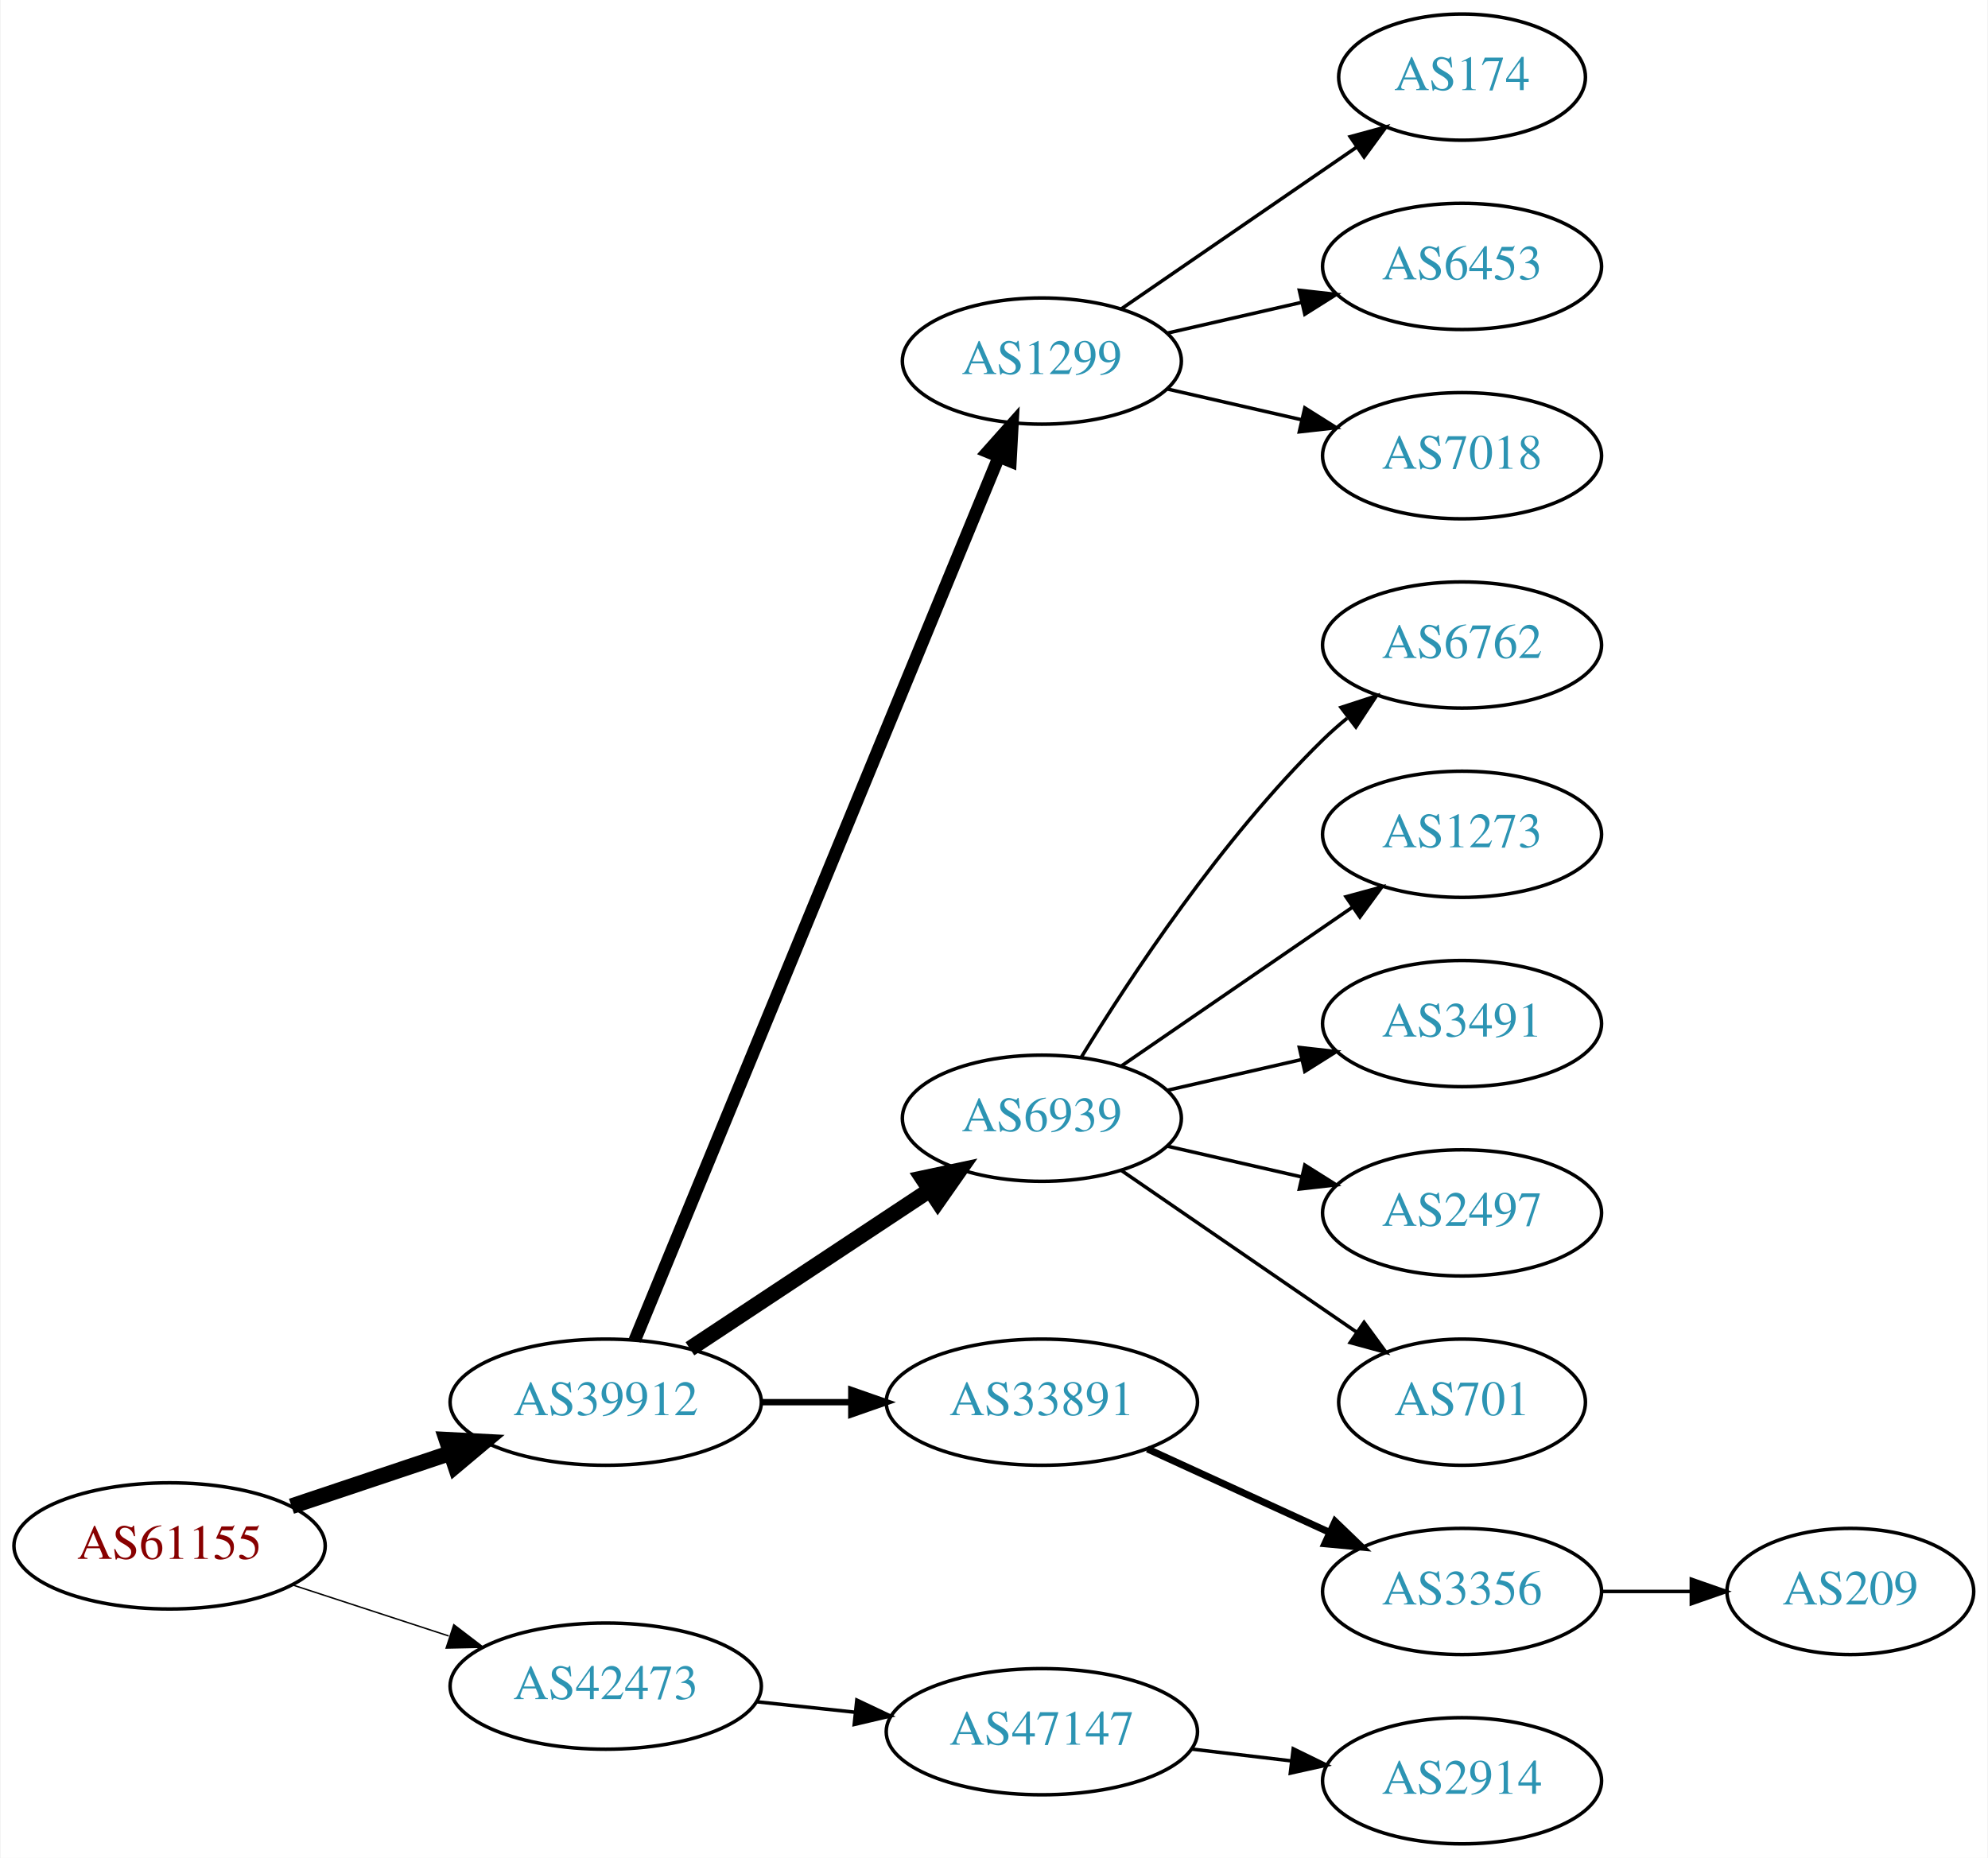
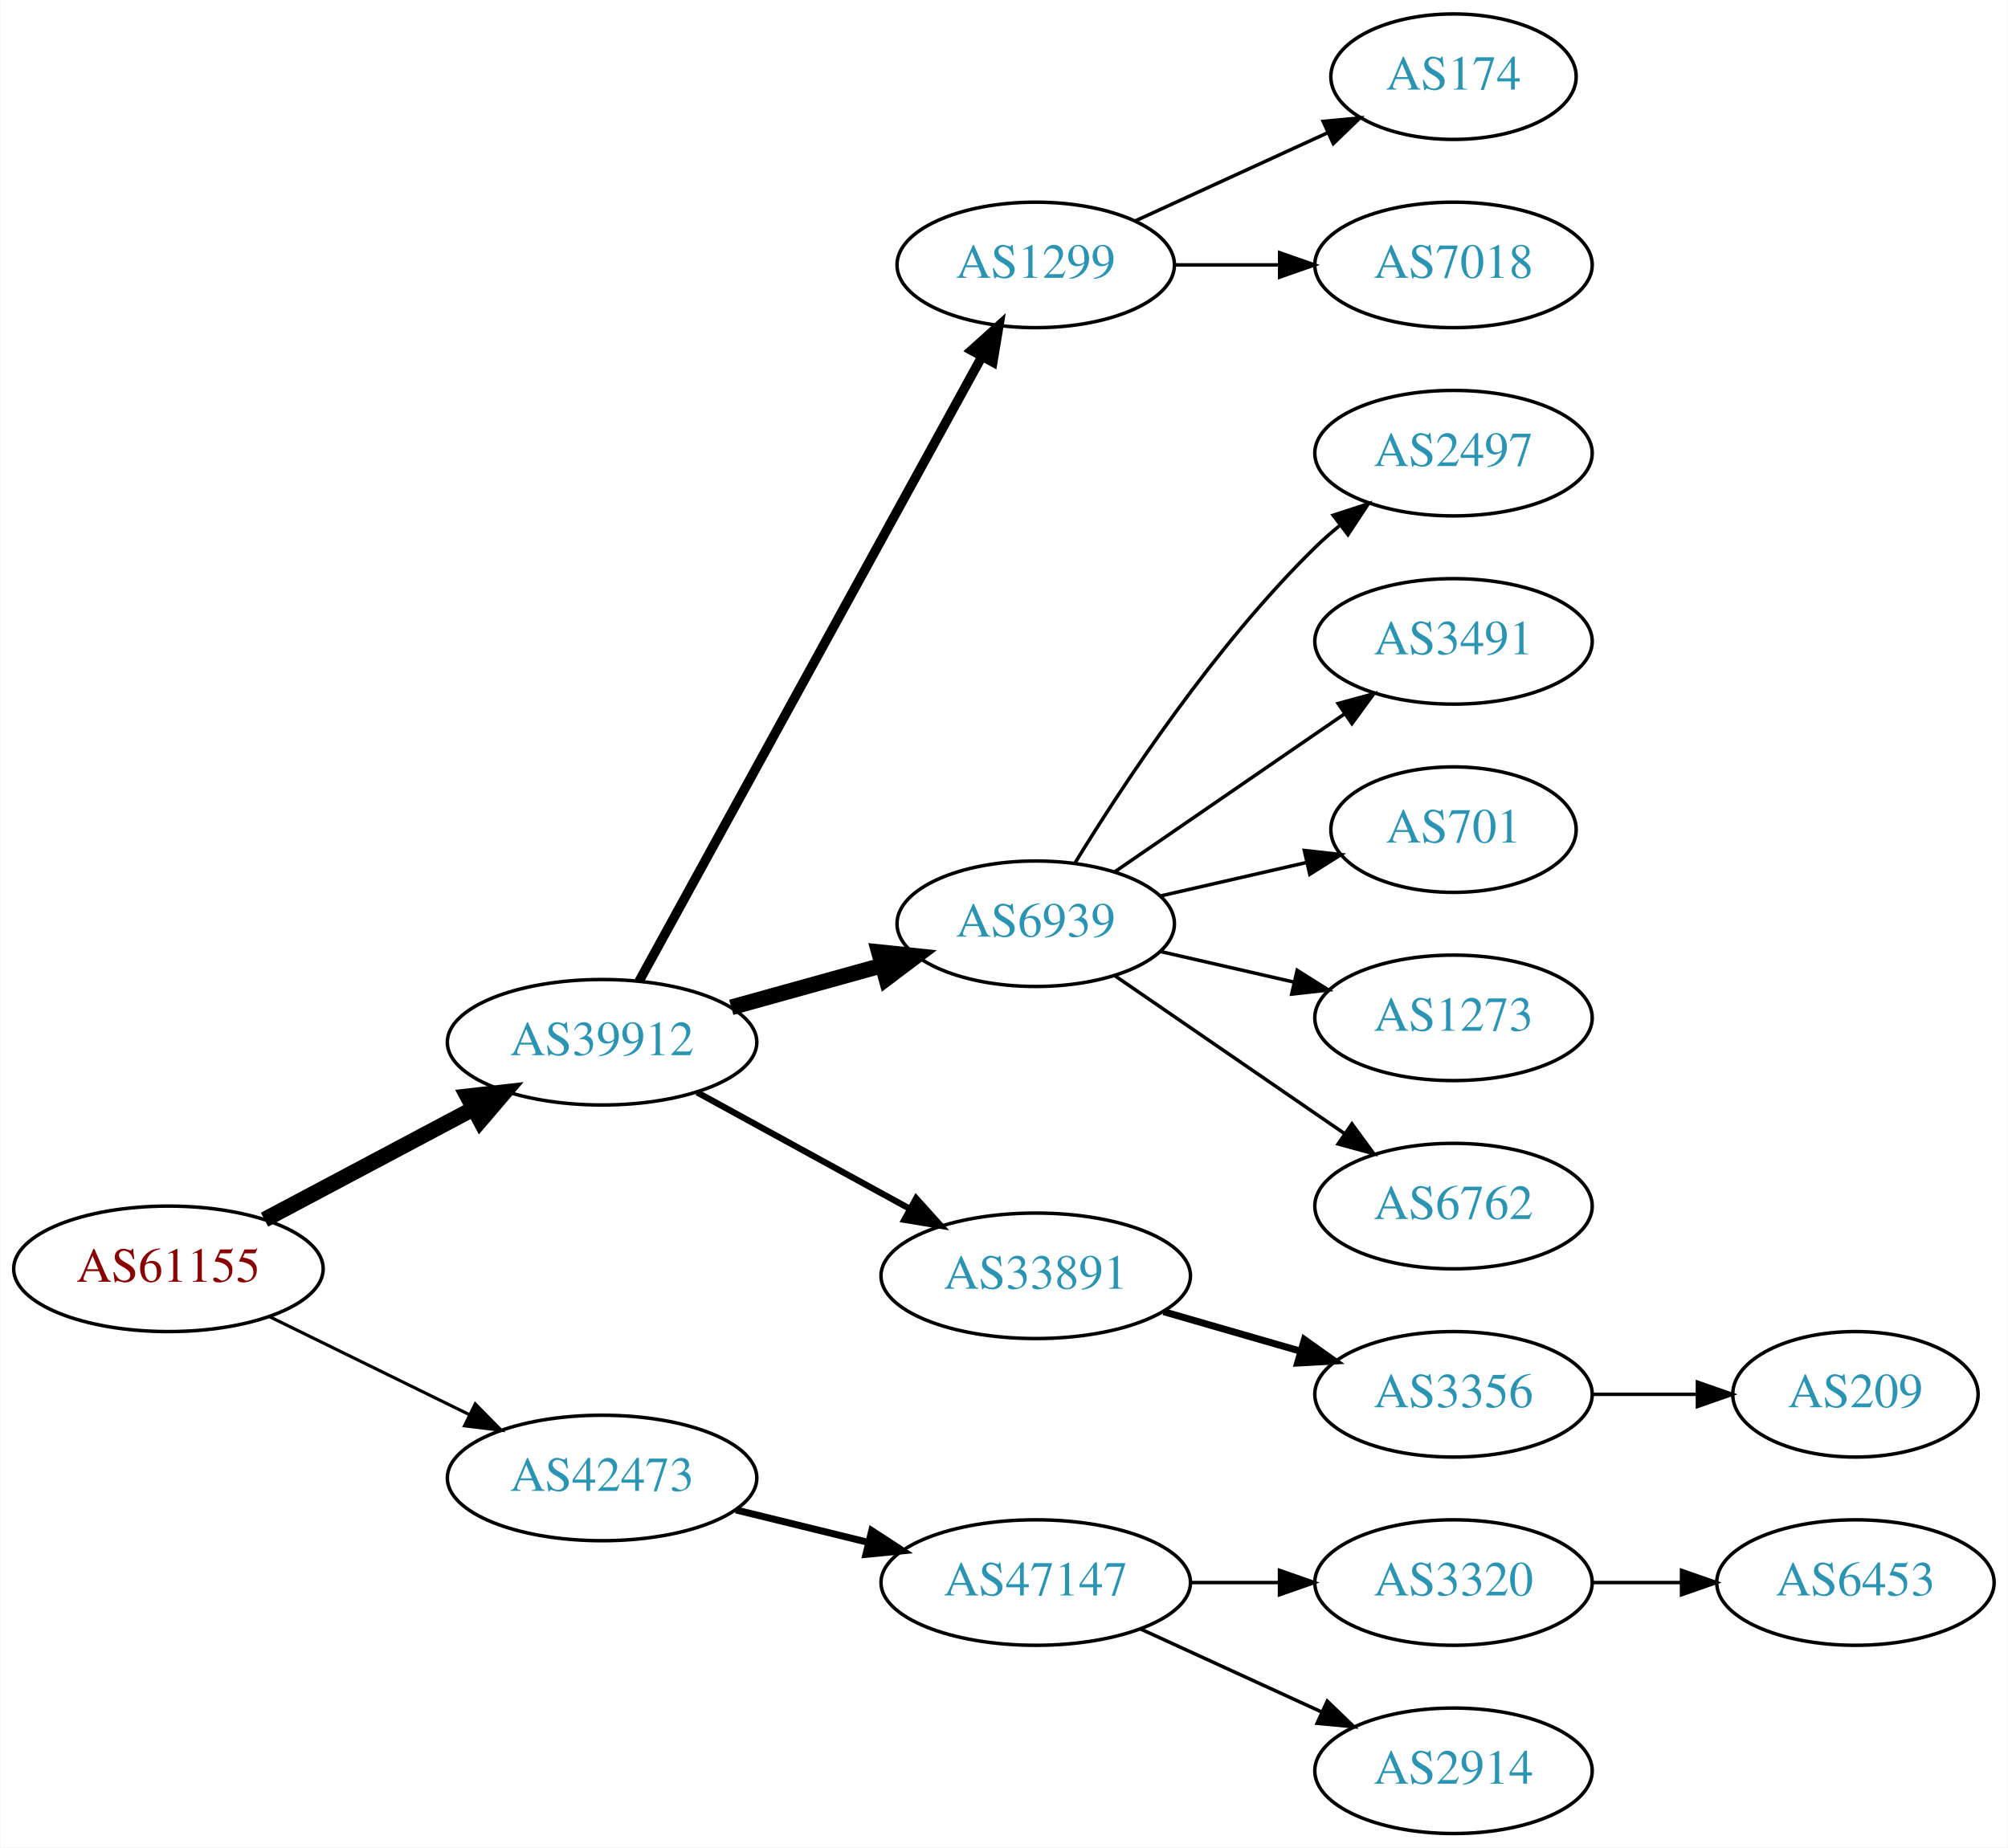
- <svg xmlns="http://www.w3.org/2000/svg" xmlns:xlink="http://www.w3.org/1999/xlink" width="567pt" height="530pt" viewBox="0.00 0.00 566.66 530.00">
+ <svg xmlns="http://www.w3.org/2000/svg" xmlns:xlink="http://www.w3.org/1999/xlink" width="576pt" height="530pt" viewBox="0.00 0.00 575.76 530.00">
  <g id="graph0" class="graph" transform="scale(1 1) rotate(0) translate(4 526)">
-     <polygon fill="white" stroke="none" points="-4,4 -4,-526 562.663,-526 562.663,4 -4,4" />
+     <polygon fill="white" stroke="none" points="-4,4 -4,-526 571.762,-526 571.762,4 -4,4" />
    <g id="node1" class="node">
      <g id="a_node1">
        <a xlink:href="/asn/61155" xlink:title="AS61155 ~ CUBiT IT Solutions GmbH [AT]">
-           <ellipse fill="#ffffff" stroke="black" cx="44.196" cy="-85" rx="44.393" ry="18" />
-           <text text-anchor="middle" x="44.196" y="-81.3" font-family="Times,serif" font-size="14.00" fill="#880000">AS61155</text>
+           <ellipse fill="#ffffff" stroke="black" cx="44.196" cy="-162" rx="44.393" ry="18" />
+           <text text-anchor="middle" x="44.196" y="-158.3" font-family="Times,serif" font-size="14.00" fill="#880000">AS61155</text>
        </a>
      </g>
    </g>
    <g id="node2" class="node">
      <g id="a_node2">
        <a xlink:href="/asn/39912" xlink:title="AS39912 ~ oja.at GmbH [AT]">
-           <ellipse fill="#ffffff" stroke="black" cx="168.588" cy="-126" rx="44.393" ry="18" />
-           <text text-anchor="middle" x="168.588" y="-122.3" font-family="Times,serif" font-size="14.00" fill="#2c94b3">AS39912</text>
+           <ellipse fill="#ffffff" stroke="black" cx="168.588" cy="-227" rx="44.393" ry="18" />
+           <text text-anchor="middle" x="168.588" y="-223.3" font-family="Times,serif" font-size="14.00" fill="#2c94b3">AS39912</text>
        </a>
      </g>
    </g>
    <g id="edge1" class="edge">
-       <path fill="none" stroke="black" stroke-width="4.5" d="M78.964,-96.312C93.01,-101.017 109.488,-106.537 124.399,-111.532" />
-       <polygon fill="black" stroke="black" stroke-width="4.5" points="123.197,-115.282 133.93,-114.725 125.699,-107.815 123.197,-115.282" />
+       <path fill="none" stroke="black" stroke-width="4.5" d="M71.753,-176.104C89.275,-185.409 112.445,-197.715 131.614,-207.895" />
+       <polygon fill="black" stroke="black" stroke-width="4.5" points="129.981,-211.486 140.66,-212.699 133.675,-204.531 129.981,-211.486" />
    </g>
    <g id="node3" class="node">
      <g id="a_node3">
        <a xlink:href="/asn/42473" xlink:title="AS42473 ~ ANEXIA Internetdienstleistungs GmbH [AT]">
-           <ellipse fill="#ffffff" stroke="black" cx="168.588" cy="-45" rx="44.393" ry="18" />
-           <text text-anchor="middle" x="168.588" y="-41.3" font-family="Times,serif" font-size="14.00" fill="#2c94b3">AS42473</text>
+           <ellipse fill="#ffffff" stroke="black" cx="168.588" cy="-102" rx="44.393" ry="18" />
+           <text text-anchor="middle" x="168.588" y="-98.3" font-family="Times,serif" font-size="14.00" fill="#2c94b3">AS42473</text>
        </a>
      </g>
    </g>
    <g id="edge2" class="edge">
-       <path fill="none" stroke="black" stroke-width="0.409" d="M79.289,-73.858C93.082,-69.35 109.177,-64.09 123.819,-59.305" />
-       <polygon fill="black" stroke="black" stroke-width="0.409" points="125.26,-62.516 133.678,-56.083 123.085,-55.862 125.26,-62.516" />
+       <path fill="none" stroke="black" stroke-width="0.9" d="M73.275,-148.235C90.301,-139.888 112.221,-129.143 130.642,-120.112" />
+       <polygon fill="black" stroke="black" stroke-width="0.9" points="132.201,-123.246 139.64,-115.701 129.12,-116.96 132.201,-123.246" />
    </g>
    <g id="node4" class="node">
      <g id="a_node4">
        <a xlink:href="/asn/1299" xlink:title="AS1299 ~ Telia Carrier [EU]">
-           <ellipse fill="#ffffff" stroke="black" cx="292.98" cy="-423" rx="39.794" ry="18" />
-           <text text-anchor="middle" x="292.98" y="-419.3" font-family="Times,serif" font-size="14.00" fill="#2c94b3">AS1299</text>
+           <ellipse fill="#ffffff" stroke="black" cx="292.98" cy="-450" rx="39.794" ry="18" />
+           <text text-anchor="middle" x="292.98" y="-446.3" font-family="Times,serif" font-size="14.00" fill="#2c94b3">AS1299</text>
        </a>
      </g>
    </g>
    <g id="edge3" class="edge">
-       <path fill="none" stroke="black" stroke-width="3.6" d="M176.878,-143.689C197.407,-193.507 255.821,-335.254 280.621,-395.436" />
-       <polygon fill="black" stroke="black" stroke-width="3.6" points="277.528,-397.116 284.574,-405.028 284,-394.449 277.528,-397.116" />
+       <path fill="none" stroke="black" stroke-width="2.7" d="M179.192,-244.498C200.597,-283.498 252.317,-377.732 277.592,-423.785" />
+       <polygon fill="black" stroke="black" stroke-width="2.7" points="274.541,-425.5 282.421,-432.583 280.678,-422.132 274.541,-425.5" />
    </g>
    <g id="node5" class="node">
      <g id="a_node5">
        <a xlink:href="/asn/6939" xlink:title="AS6939 ~ Hurricane Electric LLC [US]">
-           <ellipse fill="#ffffff" stroke="black" cx="292.98" cy="-207" rx="39.794" ry="18" />
-           <text text-anchor="middle" x="292.98" y="-203.3" font-family="Times,serif" font-size="14.00" fill="#2c94b3">AS6939</text>
+           <ellipse fill="#ffffff" stroke="black" cx="292.98" cy="-261" rx="39.794" ry="18" />
+           <text text-anchor="middle" x="292.98" y="-257.3" font-family="Times,serif" font-size="14.00" fill="#2c94b3">AS6939</text>
        </a>
      </g>
    </g>
    <g id="edge4" class="edge">
-       <path fill="none" stroke="black" stroke-width="4.5" d="M192.609,-141.235C211.963,-154.044 239.798,-172.466 261.088,-186.555" />
-       <polygon fill="black" stroke="black" stroke-width="4.5" points="258.964,-189.871 269.476,-192.107 263.31,-183.304 258.964,-189.871" />
+       <path fill="none" stroke="black" stroke-width="4.5" d="M205.648,-237.017C219.152,-240.769 234.633,-245.069 248.723,-248.983" />
+       <polygon fill="black" stroke="black" stroke-width="4.5" points="247.999,-252.869 258.688,-251.751 250.107,-245.281 247.999,-252.869" />
    </g>
    <g id="node6" class="node">
      <g id="a_node6">
        <a xlink:href="/asn/33891" xlink:title="AS33891 ~ CORE-BACKBONE GMBH GLOBAL NETWORK [DE]">
-           <ellipse fill="#ffffff" stroke="black" cx="292.98" cy="-126" rx="44.393" ry="18" />
-           <text text-anchor="middle" x="292.98" y="-122.3" font-family="Times,serif" font-size="14.00" fill="#2c94b3">AS33891</text>
+           <ellipse fill="#ffffff" stroke="black" cx="292.98" cy="-160" rx="44.393" ry="18" />
+           <text text-anchor="middle" x="292.98" y="-156.3" font-family="Times,serif" font-size="14.00" fill="#2c94b3">AS33891</text>
        </a>
      </g>
    </g>
    <g id="edge5" class="edge">
-       <path fill="none" stroke="black" stroke-width="1.8" d="M213.084,-126C221.29,-126 229.961,-126 238.434,-126" />
-       <polygon fill="black" stroke="black" stroke-width="1.8" points="238.625,-129.5 248.625,-126 238.625,-122.5 238.625,-129.5" />
-     </g>
-     <g id="node17" class="node">
-       <g id="a_node17">
+       <path fill="none" stroke="black" stroke-width="1.8" d="M195.844,-212.627C213.672,-202.868 237.448,-189.852 256.895,-179.207" />
+       <polygon fill="black" stroke="black" stroke-width="1.8" points="258.677,-182.221 265.768,-174.349 255.315,-176.081 258.677,-182.221" />
+     </g>
+     <g id="node16" class="node">
+       <g id="a_node16">
        <a xlink:href="/asn/47147" xlink:title="AS47147 ~ ANEXIA Internetdienstleistungs GmbH [AT]">
-           <ellipse fill="#ffffff" stroke="black" cx="292.98" cy="-32" rx="44.393" ry="18" />
-           <text text-anchor="middle" x="292.98" y="-28.3" font-family="Times,serif" font-size="14.00" fill="#2c94b3">AS47147</text>
-         </a>
-       </g>
-     </g>
-     <g id="edge16" class="edge">
-       <path fill="none" stroke="black" d="M211.709,-40.526C220.748,-39.566 230.403,-38.541 239.772,-37.545" />
-       <polygon fill="black" stroke="black" points="240.208,-41.019 249.782,-36.482 239.469,-34.058 240.208,-41.019" />
+           <ellipse fill="#ffffff" stroke="black" cx="292.98" cy="-72" rx="44.393" ry="18" />
+           <text text-anchor="middle" x="292.98" y="-68.3" font-family="Times,serif" font-size="14.00" fill="#2c94b3">AS47147</text>
+         </a>
+       </g>
+     </g>
+     <g id="edge15" class="edge">
+       <path fill="none" stroke="black" stroke-width="2" d="M206.975,-92.836C218.957,-89.899 232.381,-86.609 244.96,-83.525" />
+       <polygon fill="black" stroke="black" stroke-width="2" points="245.943,-86.888 254.823,-81.108 244.277,-80.089 245.943,-86.888" />
    </g>
    <g id="node7" class="node">
      <g id="a_node7">
        <a xlink:href="/asn/174" xlink:title="AS174 ~ Cogent Communications [US]">
          <ellipse fill="#ffffff" stroke="black" cx="412.823" cy="-504" rx="35.194" ry="18" />
          <text text-anchor="middle" x="412.823" y="-500.3" font-family="Times,serif" font-size="14.00" fill="#2c94b3">AS174</text>
        </a>
      </g>
    </g>
    <g id="edge6" class="edge">
-       <path fill="none" stroke="black" d="M315.595,-437.857C334.432,-450.805 361.912,-469.693 382.687,-483.973" />
-       <polygon fill="black" stroke="black" points="380.913,-487.001 391.136,-489.781 384.878,-481.232 380.913,-487.001" />
+       <path fill="none" stroke="black" d="M321.609,-462.661C338.025,-470.183 359.007,-479.798 376.604,-487.861" />
+       <polygon fill="black" stroke="black" points="375.432,-491.174 385.981,-492.158 378.348,-484.811 375.432,-491.174" />
    </g>
    <g id="node8" class="node">
      <g id="a_node8">
-         <a xlink:href="/asn/6453" xlink:title="AS6453 ~ TATA COMMUNICATIONS (AMERICA) INC [US]">
+         <a xlink:href="/asn/7018" xlink:title="AS7018 ~ AT&amp;T Services, Inc. [US]">
          <ellipse fill="#ffffff" stroke="black" cx="412.823" cy="-450" rx="39.794" ry="18" />
-           <text text-anchor="middle" x="412.823" y="-446.3" font-family="Times,serif" font-size="14.00" fill="#2c94b3">AS6453</text>
+           <text text-anchor="middle" x="412.823" y="-446.3" font-family="Times,serif" font-size="14.00" fill="#2c94b3">AS7018</text>
        </a>
      </g>
    </g>
    <g id="edge7" class="edge">
-       <path fill="none" stroke="black" d="M328.7,-430.955C340.7,-433.704 354.32,-436.825 367.013,-439.733" />
-       <polygon fill="black" stroke="black" points="366.415,-443.187 376.945,-442.009 367.979,-436.364 366.415,-443.187" />
+       <path fill="none" stroke="black" d="M332.893,-450C342.446,-450 352.796,-450 362.759,-450" />
+       <polygon fill="black" stroke="black" points="362.951,-453.5 372.951,-450 362.951,-446.5 362.951,-453.5" />
    </g>
    <g id="node9" class="node">
      <g id="a_node9">
-         <a xlink:href="/asn/7018" xlink:title="AS7018 ~ AT&amp;T Services, Inc. [US]">
+         <a xlink:href="/asn/2497" xlink:title="AS2497 ~ Internet Initiative Japan Inc. [JP]">
          <ellipse fill="#ffffff" stroke="black" cx="412.823" cy="-396" rx="39.794" ry="18" />
-           <text text-anchor="middle" x="412.823" y="-392.3" font-family="Times,serif" font-size="14.00" fill="#2c94b3">AS7018</text>
+           <text text-anchor="middle" x="412.823" y="-392.3" font-family="Times,serif" font-size="14.00" fill="#2c94b3">AS2497</text>
        </a>
      </g>
    </g>
    <g id="edge8" class="edge">
-       <path fill="none" stroke="black" d="M328.7,-415.045C340.7,-412.296 354.32,-409.175 367.013,-406.267" />
-       <polygon fill="black" stroke="black" points="367.979,-409.636 376.945,-403.991 366.415,-402.813 367.979,-409.636" />
+       <path fill="none" stroke="black" d="M304.246,-278.44C318.055,-300.991 344.243,-340.722 373.176,-369 375.317,-371.092 377.634,-373.137 380.034,-375.106" />
+       <polygon fill="black" stroke="black" points="378.301,-378.185 388.375,-381.464 382.544,-372.618 378.301,-378.185" />
    </g>
    <g id="node10" class="node">
      <g id="a_node10">
-         <a xlink:href="/asn/6762" xlink:title="AS6762 ~ TELECOM ITALIA SPARKLE S.p.A. [IT]">
+         <a xlink:href="/asn/3491" xlink:title="AS3491 ~ PCCW Global, Inc. [US]">
          <ellipse fill="#ffffff" stroke="black" cx="412.823" cy="-342" rx="39.794" ry="18" />
-           <text text-anchor="middle" x="412.823" y="-338.3" font-family="Times,serif" font-size="14.00" fill="#2c94b3">AS6762</text>
+           <text text-anchor="middle" x="412.823" y="-338.3" font-family="Times,serif" font-size="14.00" fill="#2c94b3">AS3491</text>
        </a>
      </g>
    </g>
    <g id="edge9" class="edge">
-       <path fill="none" stroke="black" d="M304.246,-224.44C318.055,-246.991 344.243,-286.722 373.176,-315 375.317,-317.092 377.634,-319.137 380.034,-321.106" />
-       <polygon fill="black" stroke="black" points="378.301,-324.185 388.375,-327.464 382.544,-318.618 378.301,-324.185" />
+       <path fill="none" stroke="black" d="M315.595,-275.857C334.083,-288.565 360.897,-306.995 381.526,-321.175" />
+       <polygon fill="black" stroke="black" points="379.723,-324.183 389.947,-326.963 383.688,-318.414 379.723,-324.183" />
    </g>
    <g id="node11" class="node">
      <g id="a_node11">
-         <a xlink:href="/asn/1273" xlink:title="AS1273 ~ RIPE Network Coordination Centre [NL]">
-           <ellipse fill="#ffffff" stroke="black" cx="412.823" cy="-288" rx="39.794" ry="18" />
-           <text text-anchor="middle" x="412.823" y="-284.3" font-family="Times,serif" font-size="14.00" fill="#2c94b3">AS1273</text>
+         <a xlink:href="/asn/701" xlink:title="AS701 ~ UUNET [US]">
+           <ellipse fill="#ffffff" stroke="black" cx="412.823" cy="-288" rx="35.194" ry="18" />
+           <text text-anchor="middle" x="412.823" y="-284.3" font-family="Times,serif" font-size="14.00" fill="#2c94b3">AS701</text>
        </a>
      </g>
    </g>
    <g id="edge10" class="edge">
-       <path fill="none" stroke="black" d="M315.595,-221.857C334.083,-234.565 360.897,-252.995 381.526,-267.175" />
-       <polygon fill="black" stroke="black" points="379.723,-270.183 389.947,-272.963 383.688,-264.414 379.723,-270.183" />
+       <path fill="none" stroke="black" d="M328.7,-268.955C341.792,-271.955 356.814,-275.396 370.455,-278.522" />
+       <polygon fill="black" stroke="black" points="370.033,-282.016 380.562,-280.838 371.597,-275.193 370.033,-282.016" />
    </g>
    <g id="node12" class="node">
      <g id="a_node12">
-         <a xlink:href="/asn/3491" xlink:title="AS3491 ~ PCCW Global, Inc. [US]">
+         <a xlink:href="/asn/1273" xlink:title="AS1273 ~ Vodafone Group PLC [EU]">
          <ellipse fill="#ffffff" stroke="black" cx="412.823" cy="-234" rx="39.794" ry="18" />
-           <text text-anchor="middle" x="412.823" y="-230.3" font-family="Times,serif" font-size="14.00" fill="#2c94b3">AS3491</text>
+           <text text-anchor="middle" x="412.823" y="-230.3" font-family="Times,serif" font-size="14.00" fill="#2c94b3">AS1273</text>
        </a>
      </g>
    </g>
    <g id="edge11" class="edge">
-       <path fill="none" stroke="black" d="M328.7,-214.955C340.7,-217.704 354.32,-220.825 367.013,-223.733" />
-       <polygon fill="black" stroke="black" points="366.415,-227.187 376.945,-226.009 367.979,-220.364 366.415,-227.187" />
+       <path fill="none" stroke="black" d="M328.7,-253.045C340.7,-250.296 354.32,-247.175 367.013,-244.267" />
+       <polygon fill="black" stroke="black" points="367.979,-247.636 376.945,-241.991 366.415,-240.813 367.979,-247.636" />
    </g>
    <g id="node13" class="node">
      <g id="a_node13">
-         <a xlink:href="/asn/2497" xlink:title="AS2497 ~ Internet Initiative Japan Inc. [JP]">
+         <a xlink:href="/asn/6762" xlink:title="AS6762 ~ TELECOM ITALIA SPARKLE S.p.A. [IT]">
          <ellipse fill="#ffffff" stroke="black" cx="412.823" cy="-180" rx="39.794" ry="18" />
-           <text text-anchor="middle" x="412.823" y="-176.3" font-family="Times,serif" font-size="14.00" fill="#2c94b3">AS2497</text>
+           <text text-anchor="middle" x="412.823" y="-176.3" font-family="Times,serif" font-size="14.00" fill="#2c94b3">AS6762</text>
        </a>
      </g>
    </g>
    <g id="edge12" class="edge">
-       <path fill="none" stroke="black" d="M328.7,-199.045C340.7,-196.296 354.32,-193.175 367.013,-190.267" />
-       <polygon fill="black" stroke="black" points="367.979,-193.636 376.945,-187.991 366.415,-186.813 367.979,-193.636" />
+       <path fill="none" stroke="black" d="M315.595,-246.143C334.083,-233.435 360.897,-215.005 381.526,-200.825" />
+       <polygon fill="black" stroke="black" points="383.688,-203.586 389.947,-195.037 379.723,-197.817 383.688,-203.586" />
    </g>
    <g id="node14" class="node">
      <g id="a_node14">
-         <a xlink:href="/asn/701" xlink:title="AS701 ~ UUNET [US]">
-           <ellipse fill="#ffffff" stroke="black" cx="412.823" cy="-126" rx="35.194" ry="18" />
-           <text text-anchor="middle" x="412.823" y="-122.3" font-family="Times,serif" font-size="14.00" fill="#2c94b3">AS701</text>
+         <a xlink:href="/asn/3356" xlink:title="AS3356 ~ Level 3 Parent, LLC [US]">
+           <ellipse fill="#ffffff" stroke="black" cx="412.823" cy="-126" rx="39.794" ry="18" />
+           <text text-anchor="middle" x="412.823" y="-122.3" font-family="Times,serif" font-size="14.00" fill="#2c94b3">AS3356</text>
        </a>
      </g>
    </g>
    <g id="edge13" class="edge">
-       <path fill="none" stroke="black" d="M315.595,-192.143C334.432,-179.195 361.912,-160.307 382.687,-146.027" />
-       <polygon fill="black" stroke="black" points="384.878,-148.768 391.136,-140.219 380.913,-142.999 384.878,-148.768" />
+       <path fill="none" stroke="black" stroke-width="2" d="M329.657,-149.707C342.073,-146.124 356.129,-142.069 369.059,-138.338" />
+       <polygon fill="black" stroke="black" stroke-width="2" points="370.045,-141.697 378.682,-135.562 368.104,-134.971 370.045,-141.697" />
    </g>
    <g id="node15" class="node">
      <g id="a_node15">
-         <a xlink:href="/asn/3356" xlink:title="AS3356 ~ Level 3 Parent, LLC [US]">
+         <a xlink:href="/asn/209" xlink:title="AS209 ~ CenturyLink Communications, LLC [US]">
+           <ellipse fill="#ffffff" stroke="black" cx="528.116" cy="-126" rx="35.194" ry="18" />
+           <text text-anchor="middle" x="528.116" y="-122.3" font-family="Times,serif" font-size="14.00" fill="#2c94b3">AS209</text>
+         </a>
+       </g>
+     </g>
+     <g id="edge14" class="edge">
+       <path fill="none" stroke="black" d="M452.495,-126C462.201,-126 472.691,-126 482.654,-126" />
+       <polygon fill="black" stroke="black" points="482.79,-129.5 492.79,-126 482.79,-122.5 482.79,-129.5" />
+     </g>
+     <g id="node17" class="node">
+       <g id="a_node17">
+         <a xlink:href="/asn/3320" xlink:title="AS3320 ~ DTAG [DE]">
          <ellipse fill="#ffffff" stroke="black" cx="412.823" cy="-72" rx="39.794" ry="18" />
-           <text text-anchor="middle" x="412.823" y="-68.3" font-family="Times,serif" font-size="14.00" fill="#2c94b3">AS3356</text>
-         </a>
-       </g>
-     </g>
-     <g id="edge14" class="edge">
-       <path fill="none" stroke="black" stroke-width="2" d="M323.11,-112.652C338.721,-105.498 358.119,-96.609 374.791,-88.969" />
-       <polygon fill="black" stroke="black" stroke-width="2" points="376.61,-91.986 384.243,-84.638 373.694,-85.622 376.61,-91.986" />
-     </g>
-     <g id="node16" class="node">
-       <g id="a_node16">
-         <a xlink:href="/asn/209" xlink:title="AS209 ~ CenturyLink Communications, LLC [US]">
-           <ellipse fill="#ffffff" stroke="black" cx="523.566" cy="-72" rx="35.194" ry="18" />
-           <text text-anchor="middle" x="523.566" y="-68.3" font-family="Times,serif" font-size="14.00" fill="#2c94b3">AS209</text>
-         </a>
-       </g>
-     </g>
-     <g id="edge15" class="edge">
-       <path fill="none" stroke="black" d="M452.775,-72C461.007,-72 469.753,-72 478.169,-72" />
-       <polygon fill="black" stroke="black" points="478.214,-75.5 488.214,-72 478.214,-68.5 478.214,-75.5" />
+           <text text-anchor="middle" x="412.823" y="-68.3" font-family="Times,serif" font-size="14.00" fill="#2c94b3">AS3320</text>
+         </a>
+       </g>
+     </g>
+     <g id="edge16" class="edge">
+       <path fill="none" stroke="black" d="M337.191,-72C345.504,-72 354.267,-72 362.749,-72" />
+       <polygon fill="black" stroke="black" points="362.908,-75.5 372.908,-72 362.908,-68.5 362.908,-75.5" />
    </g>
    <g id="node18" class="node">
      <g id="a_node18">
        <a xlink:href="/asn/2914" xlink:title="AS2914 ~ NTT America, Inc. [US]">
          <ellipse fill="#ffffff" stroke="black" cx="412.823" cy="-18" rx="39.794" ry="18" />
          <text text-anchor="middle" x="412.823" y="-14.3" font-family="Times,serif" font-size="14.00" fill="#2c94b3">AS2914</text>
        </a>
      </g>
    </g>
    <g id="edge17" class="edge">
-       <path fill="none" stroke="black" d="M335.527,-27.064C344.773,-25.966 354.646,-24.793 364.118,-23.668" />
-       <polygon fill="black" stroke="black" points="364.672,-27.126 374.189,-22.471 363.846,-20.175 364.672,-27.126" />
+       <path fill="none" stroke="black" d="M323.11,-58.652C338.721,-51.498 358.119,-42.609 374.791,-34.969" />
+       <polygon fill="black" stroke="black" points="376.61,-37.986 384.243,-30.638 373.694,-31.622 376.61,-37.986" />
+     </g>
+     <g id="node19" class="node">
+       <g id="a_node19">
+         <a xlink:href="/asn/6453" xlink:title="AS6453 ~ TATA COMMUNICATIONS (AMERICA) INC [US]">
+           <ellipse fill="#ffffff" stroke="black" cx="528.116" cy="-72" rx="39.794" ry="18" />
+           <text text-anchor="middle" x="528.116" y="-68.3" font-family="Times,serif" font-size="14.00" fill="#2c94b3">AS6453</text>
+         </a>
+       </g>
+     </g>
+     <g id="edge18" class="edge">
+       <path fill="none" stroke="black" d="M452.495,-72C460.698,-72 469.462,-72 477.994,-72" />
+       <polygon fill="black" stroke="black" points="478.233,-75.5 488.233,-72 478.233,-68.5 478.233,-75.5" />
    </g>
  </g>
</svg>
